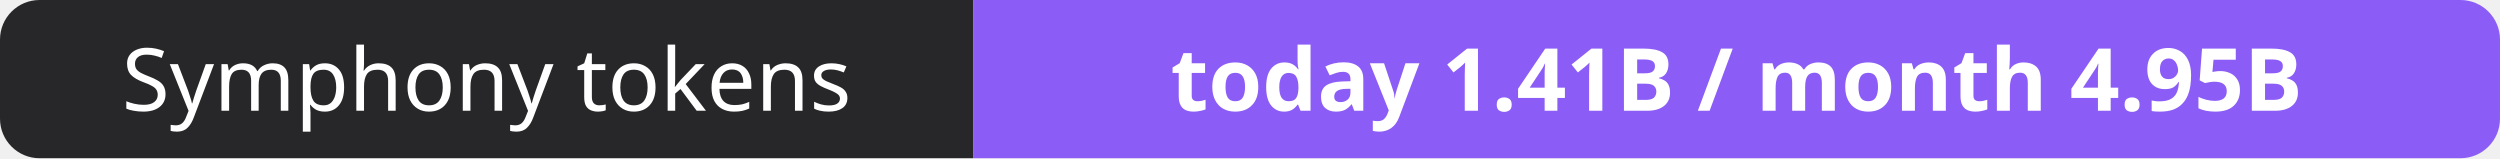
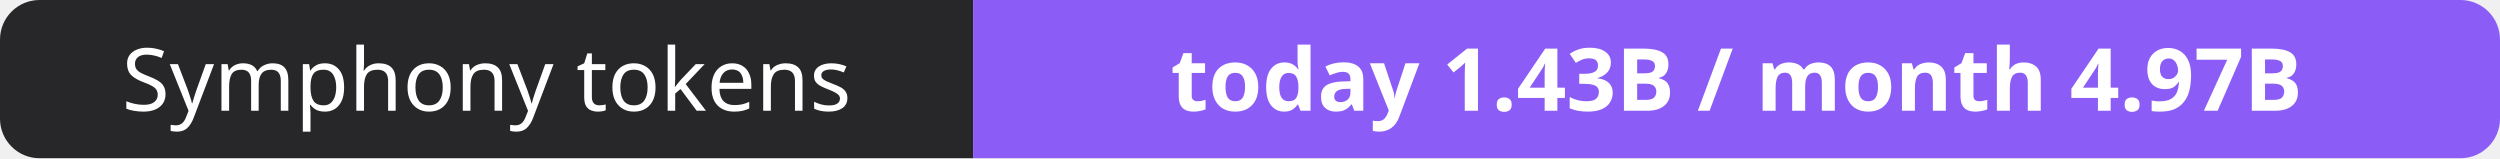
- <svg xmlns="http://www.w3.org/2000/svg" width="316" height="20" role="img" aria-label="Symphony tokens: today 1.41B / month 4.95B">
+ <svg xmlns="http://www.w3.org/2000/svg" width="316" height="20" role="img" aria-label="Symphony tokens: today 1.43B / month 4.97B">
  <clipPath id="r">
    <rect width="316" height="20" rx="5" fill="#fff" />
  </clipPath>
  <g clip-path="url(#r)">
    <rect width="123" height="20" fill="#27272a" />
    <rect x="123" width="193" height="20" fill="#8b5cf6" />
  </g>
  <g fill="#fff" text-anchor="middle" font-family="Verdana,Geneva,sans-serif" font-size="11">
    <text x="61.5" y="14">Symphony tokens</text>
-     <text x="219.5" y="14" font-weight="700">today 1.41B / month 4.95B</text>
+     <text x="219.5" y="14" font-weight="700">today 1.43B / month 4.97B</text>
  </g>
</svg>
